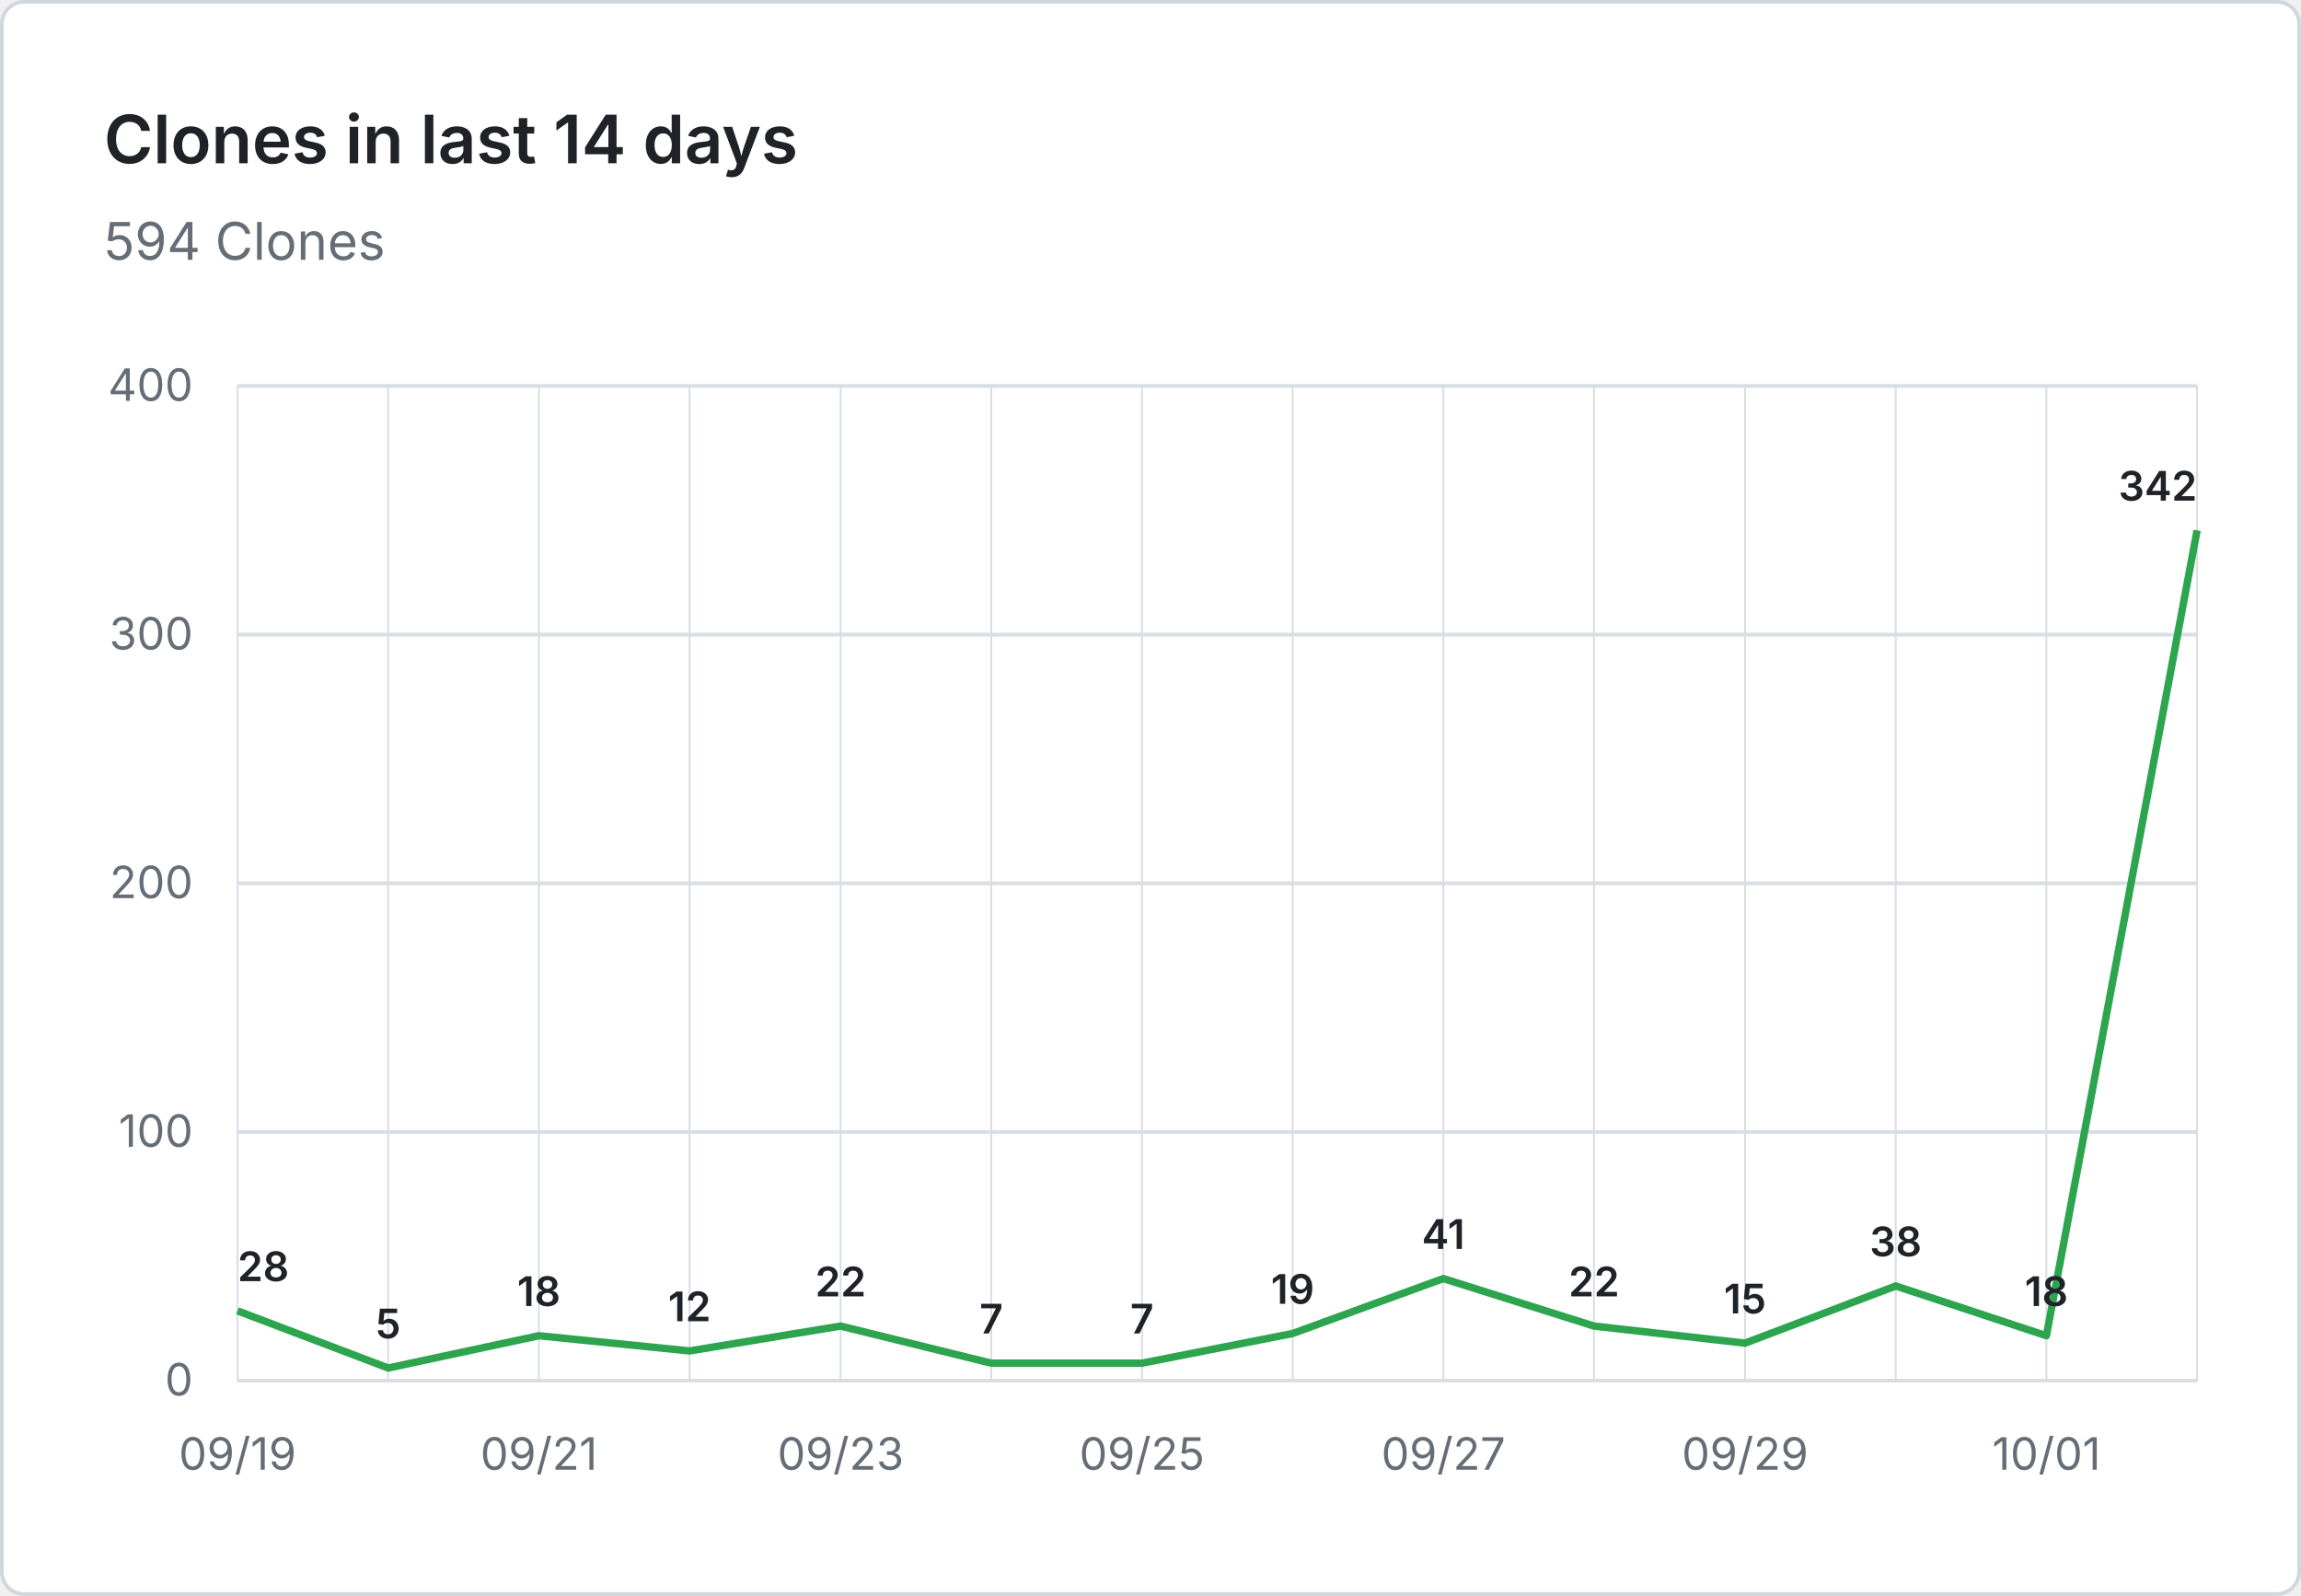
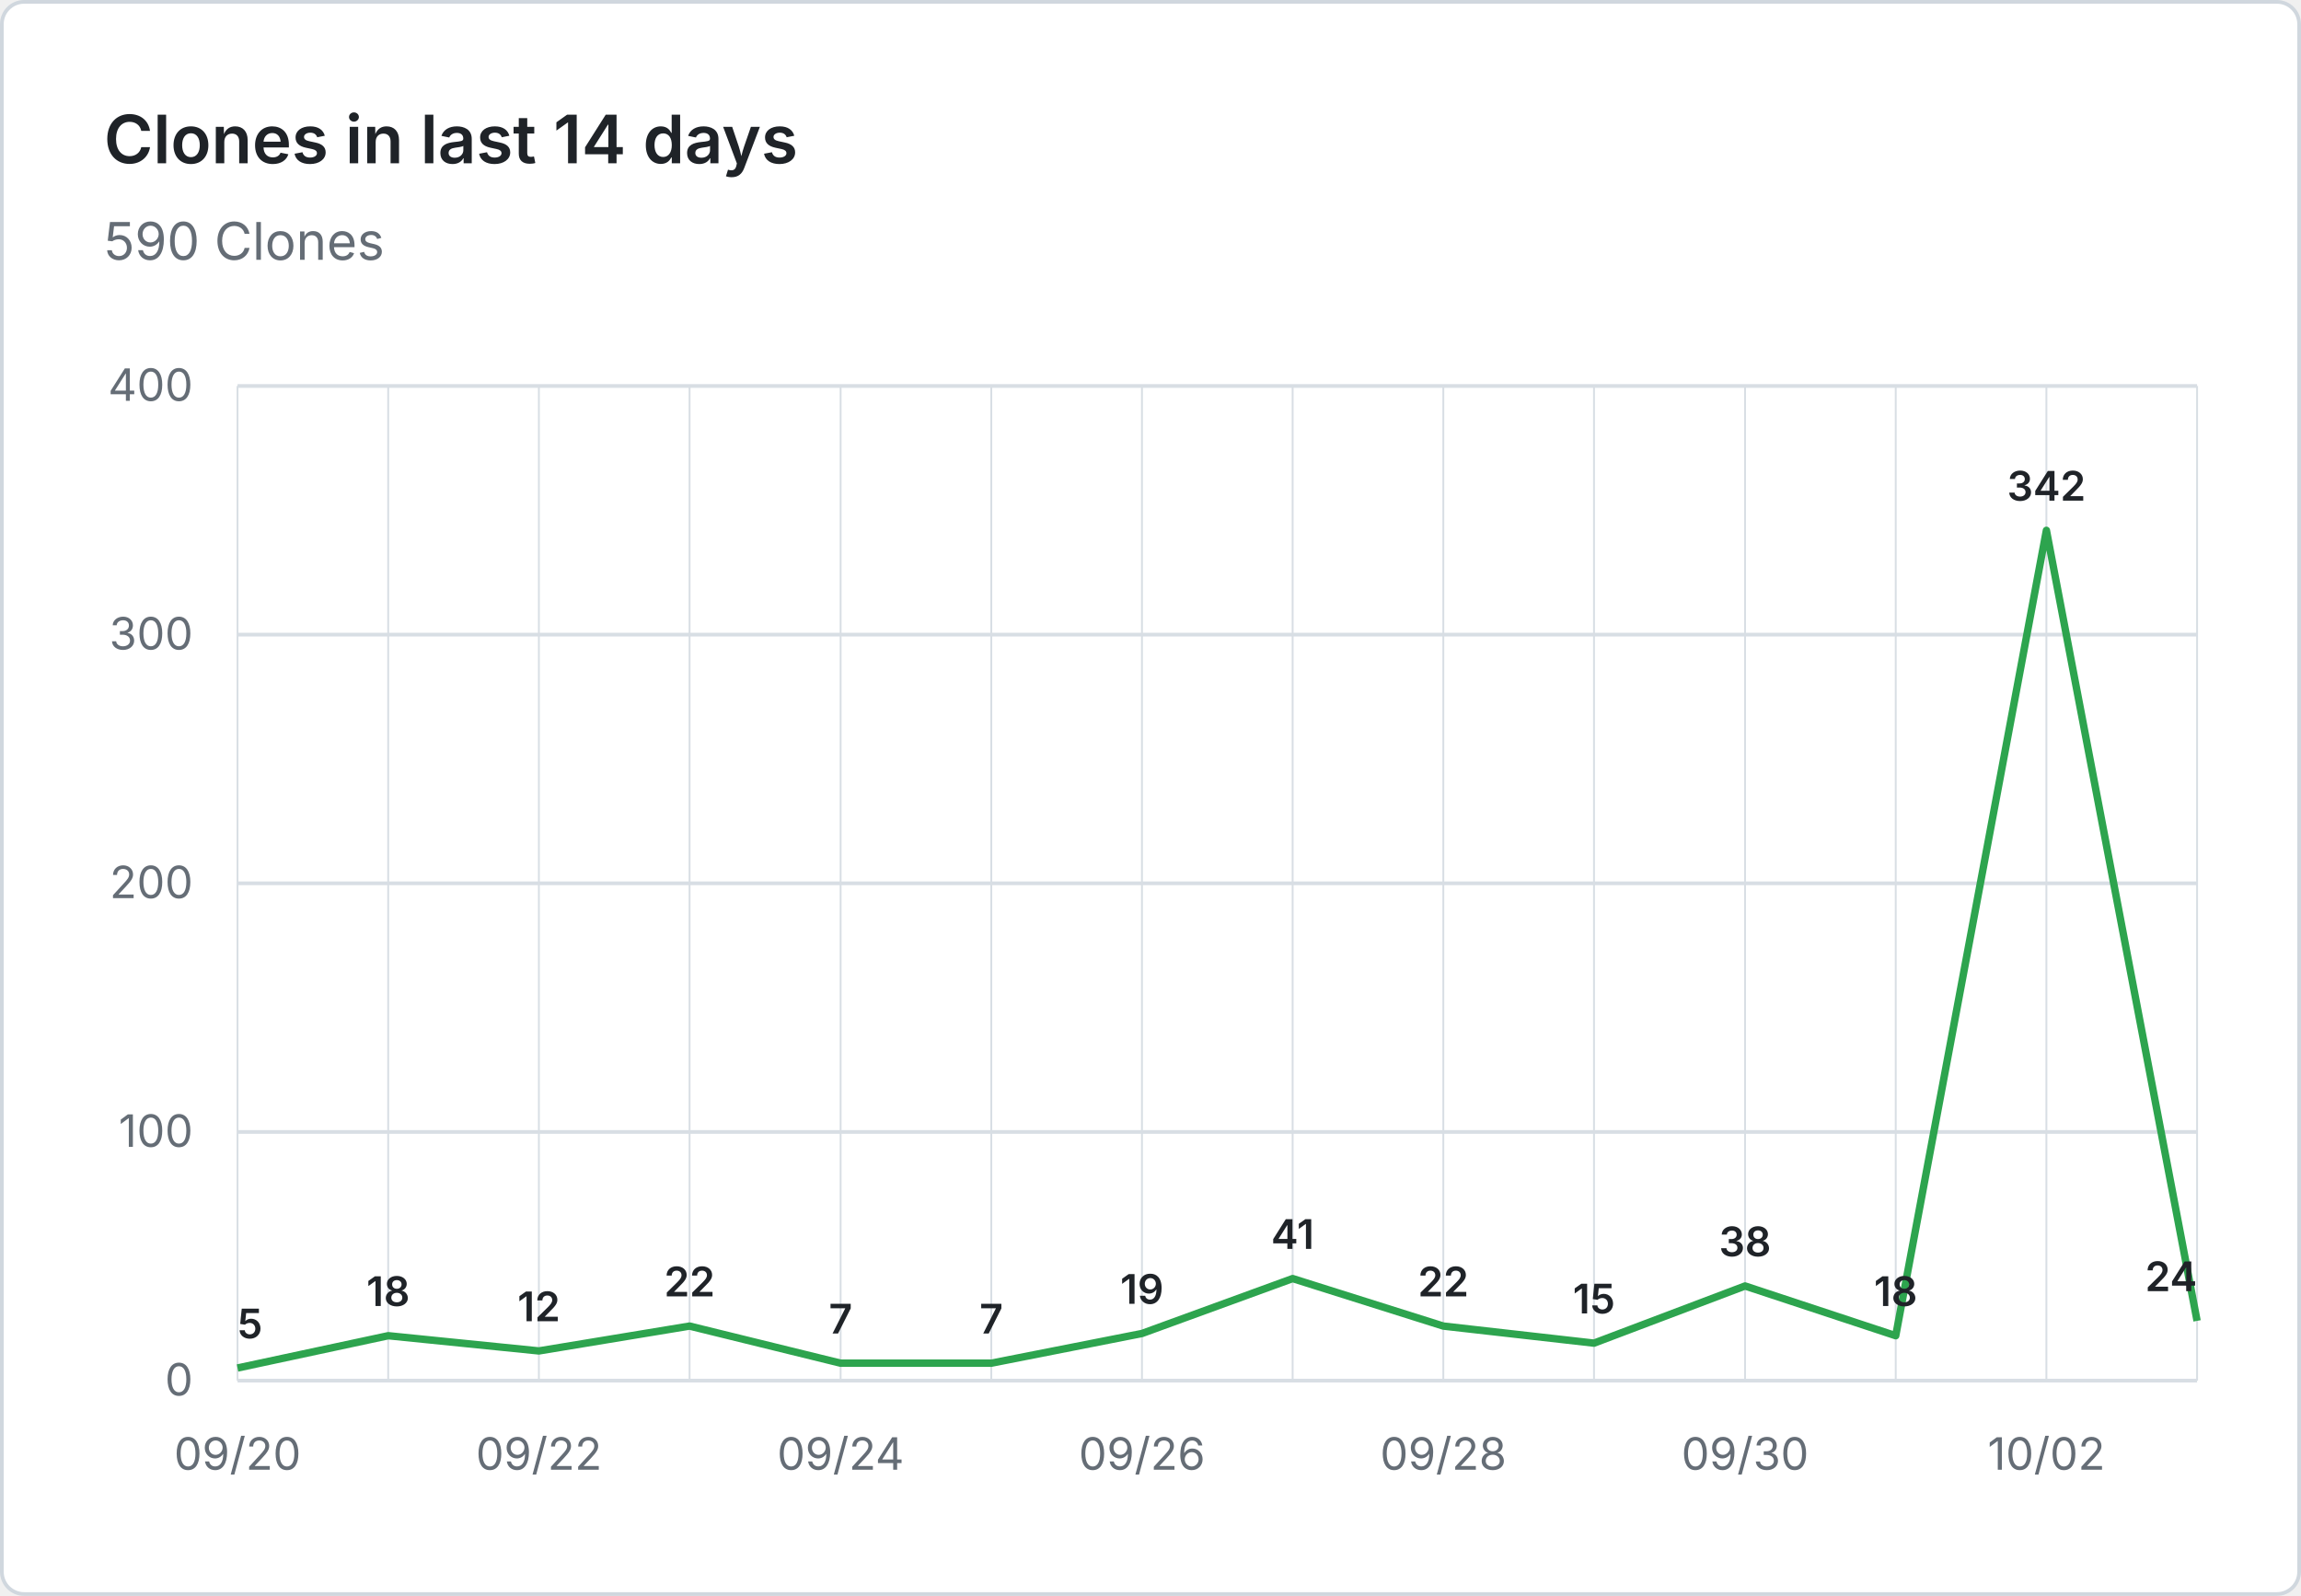
- <svg xmlns="http://www.w3.org/2000/svg" viewBox="0 0 620 430" width="620" height="430" role="img" aria-label="Clones in last 14 days: 594 Clones">
+ <svg xmlns="http://www.w3.org/2000/svg" viewBox="0 0 620 430" width="620" height="430" role="img" aria-label="Clones in last 14 days: 590 Clones">
  <rect x="0.5" y="0.5" width="619" height="429" fill="#ffffff" stroke="#d0d7de" rx="6" />
  <g font-family="system-ui, -apple-system, 'Segoe UI', sans-serif">
    <text x="28" y="44" fill="#1f2328" font-size="18" font-weight="600">Clones in last 14 days</text>
-     <text x="28" y="70" fill="#656d76" font-size="14">594 Clones</text>
+     <text x="28" y="70" fill="#656d76" font-size="14">590 Clones</text>
    <line x1="64" y1="372.0" x2="592" y2="372.0" stroke="#d8dee4" stroke-width="1" />
    <text x="52" y="376.0" text-anchor="end" fill="#656d76" font-size="12">0</text>
    <line x1="64" y1="305.0" x2="592" y2="305.0" stroke="#d8dee4" stroke-width="1" />
    <text x="52" y="309.0" text-anchor="end" fill="#656d76" font-size="12">100</text>
    <line x1="64" y1="238.0" x2="592" y2="238.0" stroke="#d8dee4" stroke-width="1" />
    <text x="52" y="242.0" text-anchor="end" fill="#656d76" font-size="12">200</text>
    <line x1="64" y1="171.0" x2="592" y2="171.0" stroke="#d8dee4" stroke-width="1" />
    <text x="52" y="175.0" text-anchor="end" fill="#656d76" font-size="12">300</text>
    <line x1="64" y1="104.0" x2="592" y2="104.0" stroke="#d8dee4" stroke-width="1" />
    <text x="52" y="108.0" text-anchor="end" fill="#656d76" font-size="12">400</text>
    <line x1="64.0" y1="104" x2="64.0" y2="372" stroke="#d8dee4" stroke-width="0.5" />
    <line x1="104.6" y1="104" x2="104.6" y2="372" stroke="#d8dee4" stroke-width="0.5" />
    <line x1="145.2" y1="104" x2="145.2" y2="372" stroke="#d8dee4" stroke-width="0.5" />
    <line x1="185.8" y1="104" x2="185.8" y2="372" stroke="#d8dee4" stroke-width="0.5" />
    <line x1="226.5" y1="104" x2="226.5" y2="372" stroke="#d8dee4" stroke-width="0.5" />
    <line x1="267.1" y1="104" x2="267.1" y2="372" stroke="#d8dee4" stroke-width="0.5" />
    <line x1="307.7" y1="104" x2="307.7" y2="372" stroke="#d8dee4" stroke-width="0.5" />
    <line x1="348.3" y1="104" x2="348.3" y2="372" stroke="#d8dee4" stroke-width="0.5" />
    <line x1="388.9" y1="104" x2="388.9" y2="372" stroke="#d8dee4" stroke-width="0.5" />
    <line x1="429.5" y1="104" x2="429.5" y2="372" stroke="#d8dee4" stroke-width="0.5" />
    <line x1="470.2" y1="104" x2="470.2" y2="372" stroke="#d8dee4" stroke-width="0.5" />
    <line x1="510.8" y1="104" x2="510.8" y2="372" stroke="#d8dee4" stroke-width="0.5" />
    <line x1="551.4" y1="104" x2="551.4" y2="372" stroke="#d8dee4" stroke-width="0.5" />
    <line x1="592.0" y1="104" x2="592.0" y2="372" stroke="#d8dee4" stroke-width="0.5" />
-     <text x="64.0" y="396" text-anchor="middle" fill="#656d76" font-size="12">09/19</text>
-     <text x="145.2" y="396" text-anchor="middle" fill="#656d76" font-size="12">09/21</text>
-     <text x="226.5" y="396" text-anchor="middle" fill="#656d76" font-size="12">09/23</text>
-     <text x="307.7" y="396" text-anchor="middle" fill="#656d76" font-size="12">09/25</text>
-     <text x="388.9" y="396" text-anchor="middle" fill="#656d76" font-size="12">09/27</text>
-     <text x="470.2" y="396" text-anchor="middle" fill="#656d76" font-size="12">09/29</text>
-     <text x="551.4" y="396" text-anchor="middle" fill="#656d76" font-size="12">10/01</text>
-     <path d="M 64.0 353.2 L 104.6 368.6 L 145.2 359.9 L 185.8 364.0 L 226.5 357.3 L 267.1 367.3 L 307.7 367.3 L 348.3 359.3 L 388.9 344.5 L 429.5 357.3 L 470.2 361.9 L 510.8 346.5 L 551.4 359.9 L 592.0 142.9" fill="none" stroke="#2da44e" stroke-width="2" stroke-linejoin="round" />
-     <text x="64.0" y="345.2" text-anchor="start" fill="#1f2328" font-size="11" font-weight="600">28</text>
-     <text x="104.6" y="360.6" text-anchor="middle" fill="#1f2328" font-size="11" font-weight="600">5</text>
-     <text x="145.2" y="351.9" text-anchor="middle" fill="#1f2328" font-size="11" font-weight="600">18</text>
-     <text x="185.8" y="356.0" text-anchor="middle" fill="#1f2328" font-size="11" font-weight="600">12</text>
-     <text x="226.5" y="349.3" text-anchor="middle" fill="#1f2328" font-size="11" font-weight="600">22</text>
+     <text x="64.0" y="396" text-anchor="middle" fill="#656d76" font-size="12">09/20</text>
+     <text x="145.2" y="396" text-anchor="middle" fill="#656d76" font-size="12">09/22</text>
+     <text x="226.5" y="396" text-anchor="middle" fill="#656d76" font-size="12">09/24</text>
+     <text x="307.7" y="396" text-anchor="middle" fill="#656d76" font-size="12">09/26</text>
+     <text x="388.9" y="396" text-anchor="middle" fill="#656d76" font-size="12">09/28</text>
+     <text x="470.2" y="396" text-anchor="middle" fill="#656d76" font-size="12">09/30</text>
+     <text x="551.4" y="396" text-anchor="middle" fill="#656d76" font-size="12">10/02</text>
+     <path d="M 64.0 368.6 L 104.6 359.9 L 145.2 364.0 L 185.8 357.3 L 226.5 367.3 L 267.1 367.3 L 307.7 359.3 L 348.3 344.5 L 388.9 357.3 L 429.5 361.9 L 470.2 346.5 L 510.8 359.9 L 551.4 142.9 L 592.0 355.9" fill="none" stroke="#2da44e" stroke-width="2" stroke-linejoin="round" />
+     <text x="64.0" y="360.6" text-anchor="start" fill="#1f2328" font-size="11" font-weight="600">5</text>
+     <text x="104.6" y="351.9" text-anchor="middle" fill="#1f2328" font-size="11" font-weight="600">18</text>
+     <text x="145.2" y="356.0" text-anchor="middle" fill="#1f2328" font-size="11" font-weight="600">12</text>
+     <text x="185.8" y="349.3" text-anchor="middle" fill="#1f2328" font-size="11" font-weight="600">22</text>
+     <text x="226.5" y="359.3" text-anchor="middle" fill="#1f2328" font-size="11" font-weight="600">7</text>
    <text x="267.1" y="359.3" text-anchor="middle" fill="#1f2328" font-size="11" font-weight="600">7</text>
-     <text x="307.7" y="359.3" text-anchor="middle" fill="#1f2328" font-size="11" font-weight="600">7</text>
-     <text x="348.3" y="351.3" text-anchor="middle" fill="#1f2328" font-size="11" font-weight="600">19</text>
-     <text x="388.9" y="336.5" text-anchor="middle" fill="#1f2328" font-size="11" font-weight="600">41</text>
-     <text x="429.5" y="349.3" text-anchor="middle" fill="#1f2328" font-size="11" font-weight="600">22</text>
-     <text x="470.2" y="353.9" text-anchor="middle" fill="#1f2328" font-size="11" font-weight="600">15</text>
-     <text x="510.8" y="338.5" text-anchor="middle" fill="#1f2328" font-size="11" font-weight="600">38</text>
-     <text x="551.4" y="351.9" text-anchor="middle" fill="#1f2328" font-size="11" font-weight="600">18</text>
-     <text x="592.0" y="134.9" text-anchor="end" fill="#1f2328" font-size="11" font-weight="600">342</text>
+     <text x="307.7" y="351.3" text-anchor="middle" fill="#1f2328" font-size="11" font-weight="600">19</text>
+     <text x="348.3" y="336.5" text-anchor="middle" fill="#1f2328" font-size="11" font-weight="600">41</text>
+     <text x="388.9" y="349.3" text-anchor="middle" fill="#1f2328" font-size="11" font-weight="600">22</text>
+     <text x="429.5" y="353.9" text-anchor="middle" fill="#1f2328" font-size="11" font-weight="600">15</text>
+     <text x="470.2" y="338.5" text-anchor="middle" fill="#1f2328" font-size="11" font-weight="600">38</text>
+     <text x="510.8" y="351.9" text-anchor="middle" fill="#1f2328" font-size="11" font-weight="600">18</text>
+     <text x="551.4" y="134.9" text-anchor="middle" fill="#1f2328" font-size="11" font-weight="600">342</text>
+     <text x="592.0" y="347.9" text-anchor="end" fill="#1f2328" font-size="11" font-weight="600">24</text>
  </g>
</svg>
